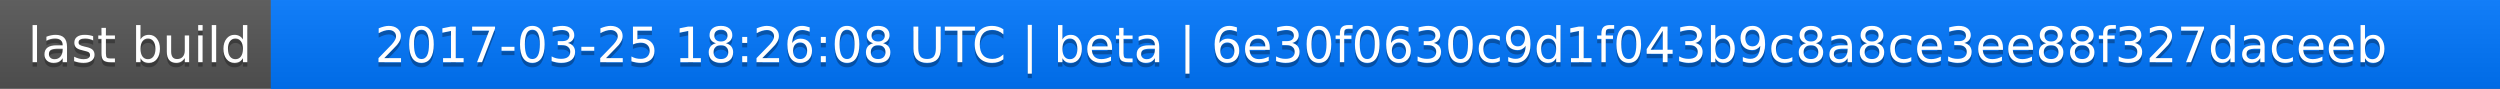
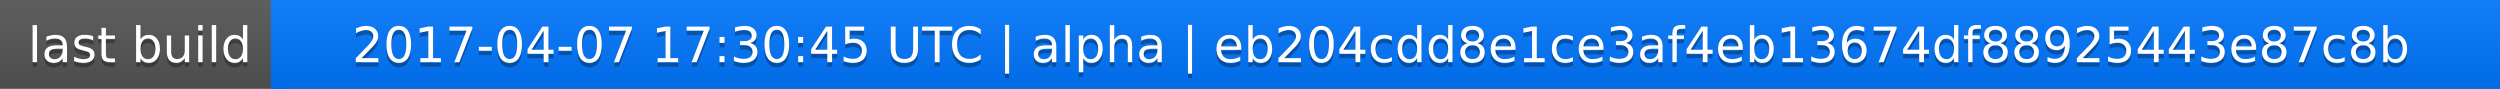
<svg xmlns="http://www.w3.org/2000/svg" width="563" height="20">
  <linearGradient id="a" x2="0" y2="100%">
    <stop offset="0" stop-color="#bbb" stop-opacity=".1" />
    <stop offset="1" stop-opacity=".1" />
  </linearGradient>
  <rect rx="0" width="563" height="20" fill="#555" />
  <rect rx="0" x="61" width="502" height="20" fill="#07f" />
  <path fill="#07f" d="M61 0h4v20h-4z" />
  <rect rx="0" width="563" height="20" fill="url(#a)" />
  <g fill="#fff" text-anchor="middle" font-family="DejaVu Sans,Verdana,Geneva,sans-serif" font-size="11">
    <text x="31.5" y="15" fill="#010101" fill-opacity=".3">last build</text>
    <text x="31.5" y="14">last build</text>
-     <text x="311" y="15" fill="#010101" fill-opacity=".3">2017-03-25 18:26:08 UTC | beta | 6e30f0630c9d1f043b9c8a8ce3ee88f327daceeb</text>
-     <text x="311" y="14">2017-03-25 18:26:08 UTC | beta | 6e30f0630c9d1f043b9c8a8ce3ee88f327daceeb</text>
+     <text x="311" y="15" fill="#010101" fill-opacity=".3">2017-04-07 17:30:45 UTC | alpha | eb204cdd8e1ce3af4eb13674df88925443e87c8b</text>
+     <text x="311" y="14">2017-04-07 17:30:45 UTC | alpha | eb204cdd8e1ce3af4eb13674df88925443e87c8b</text>
  </g>
</svg>
